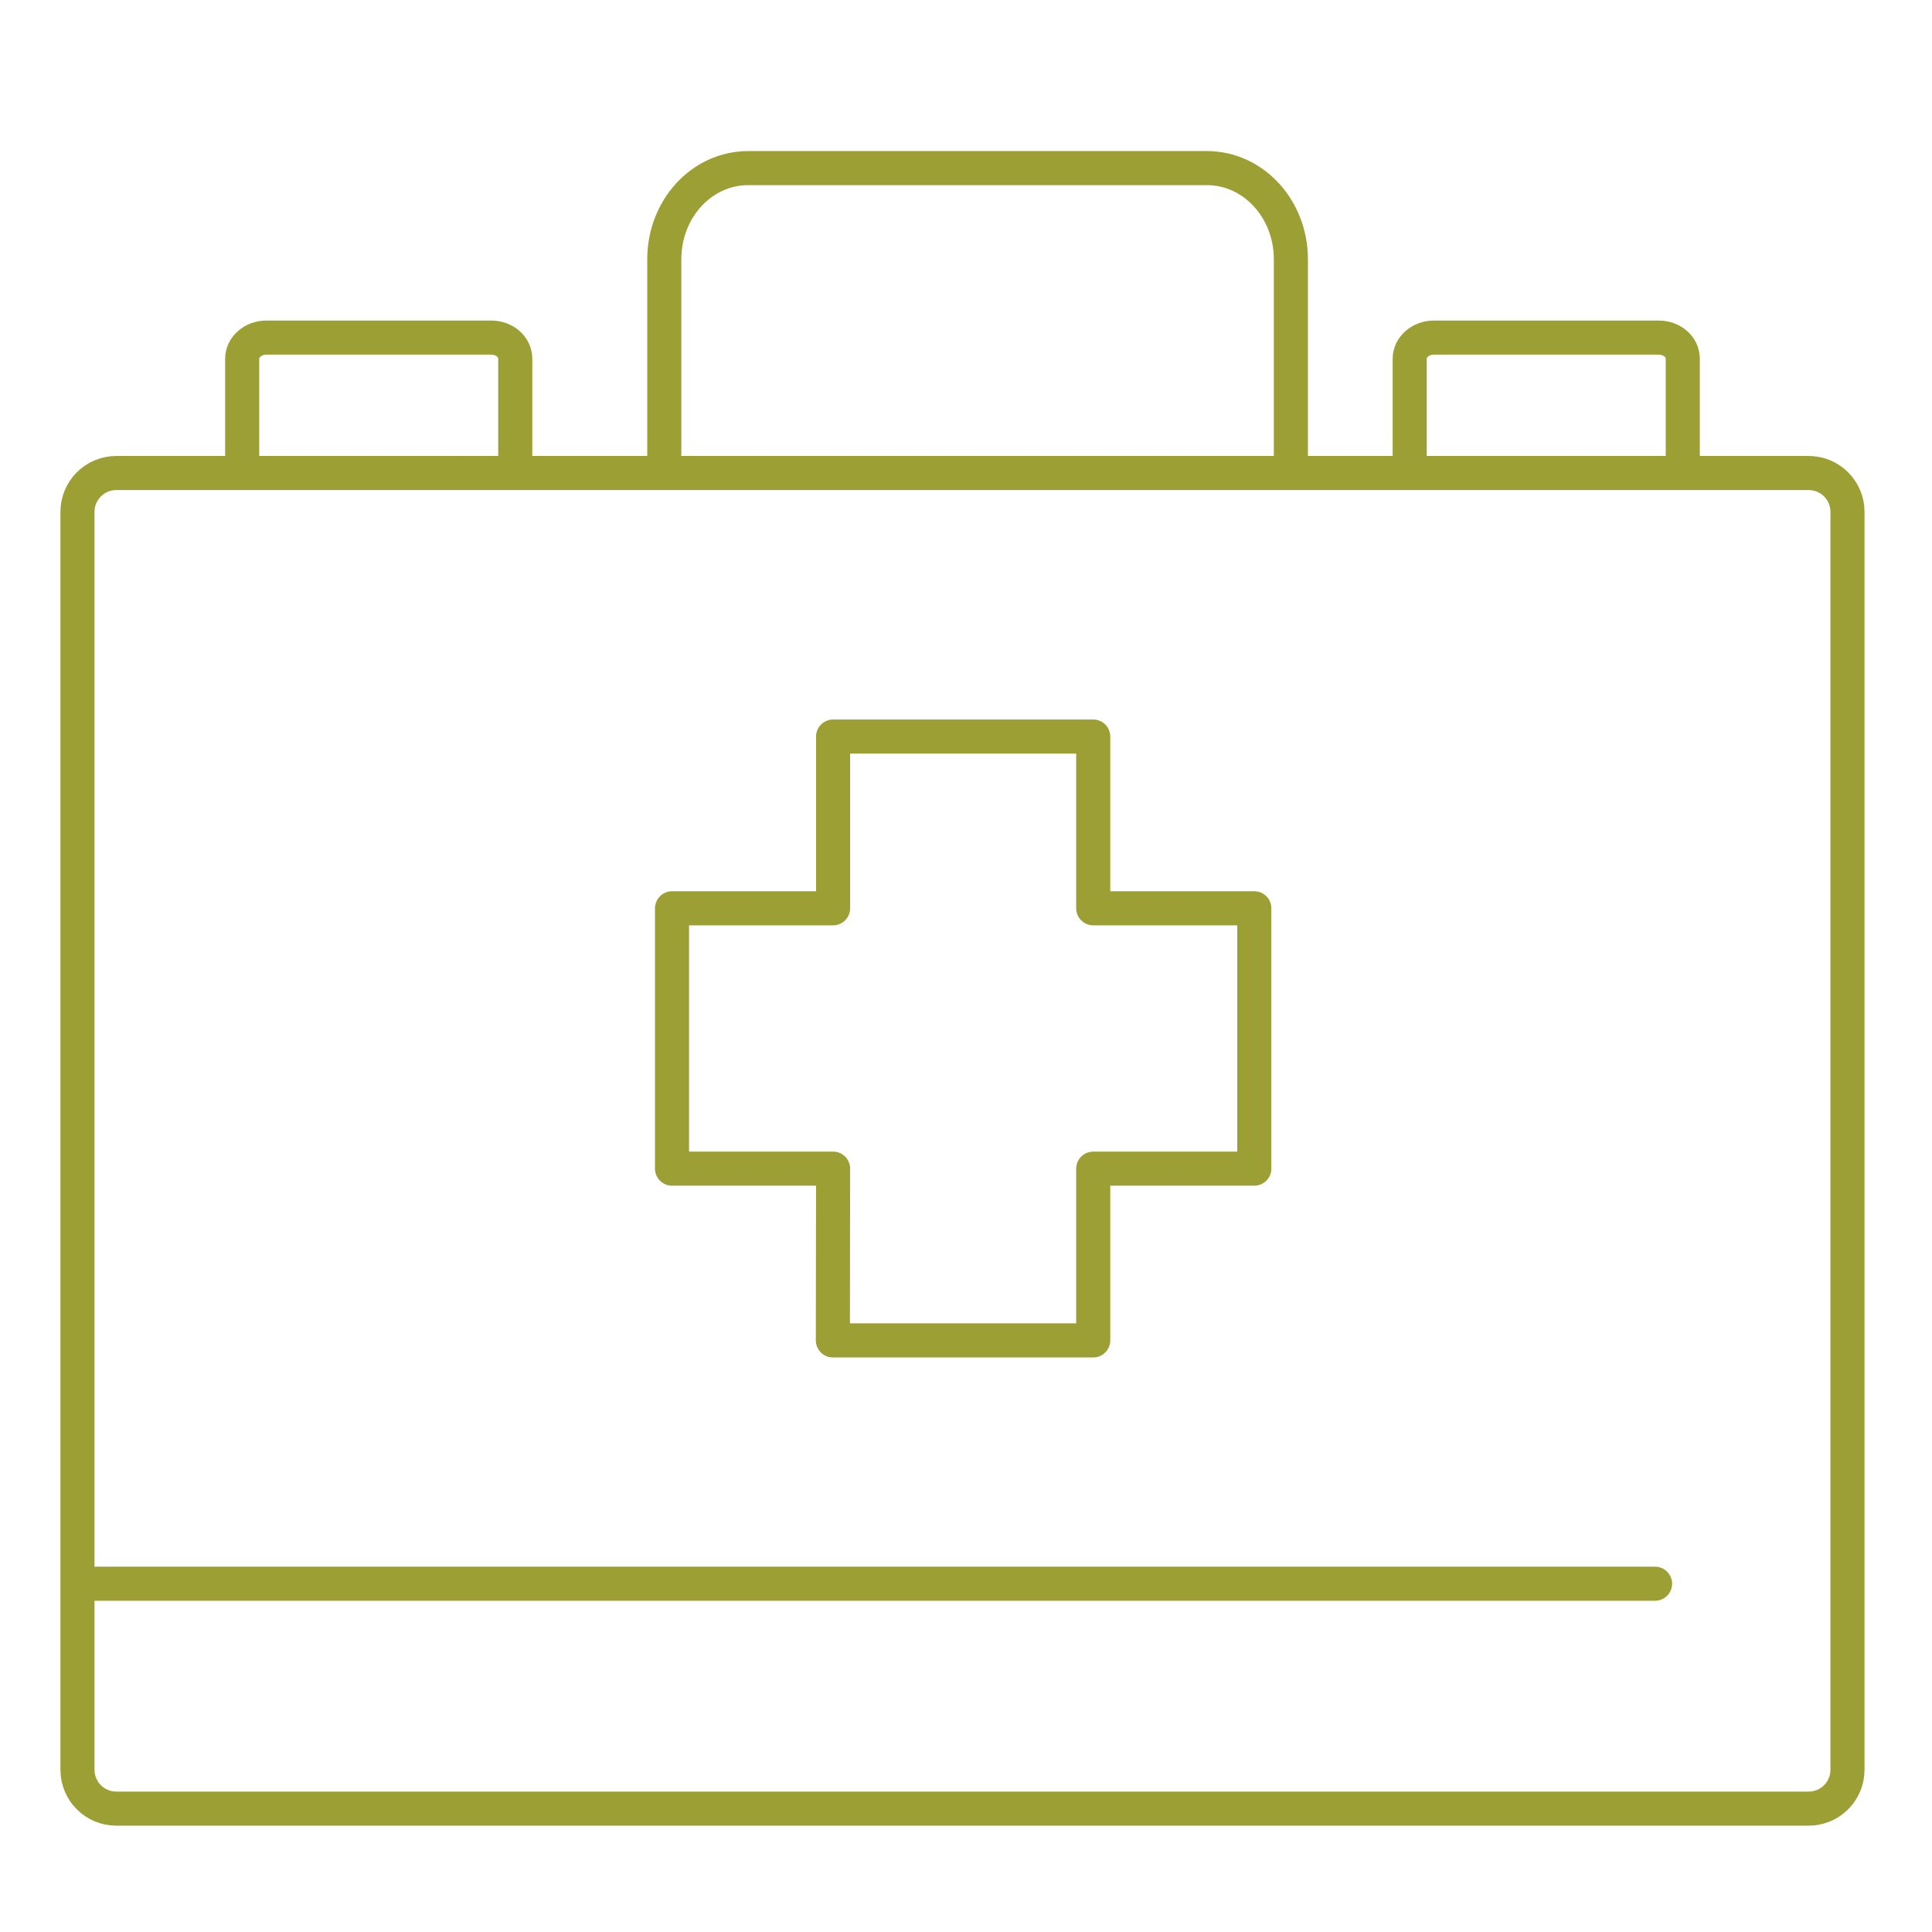
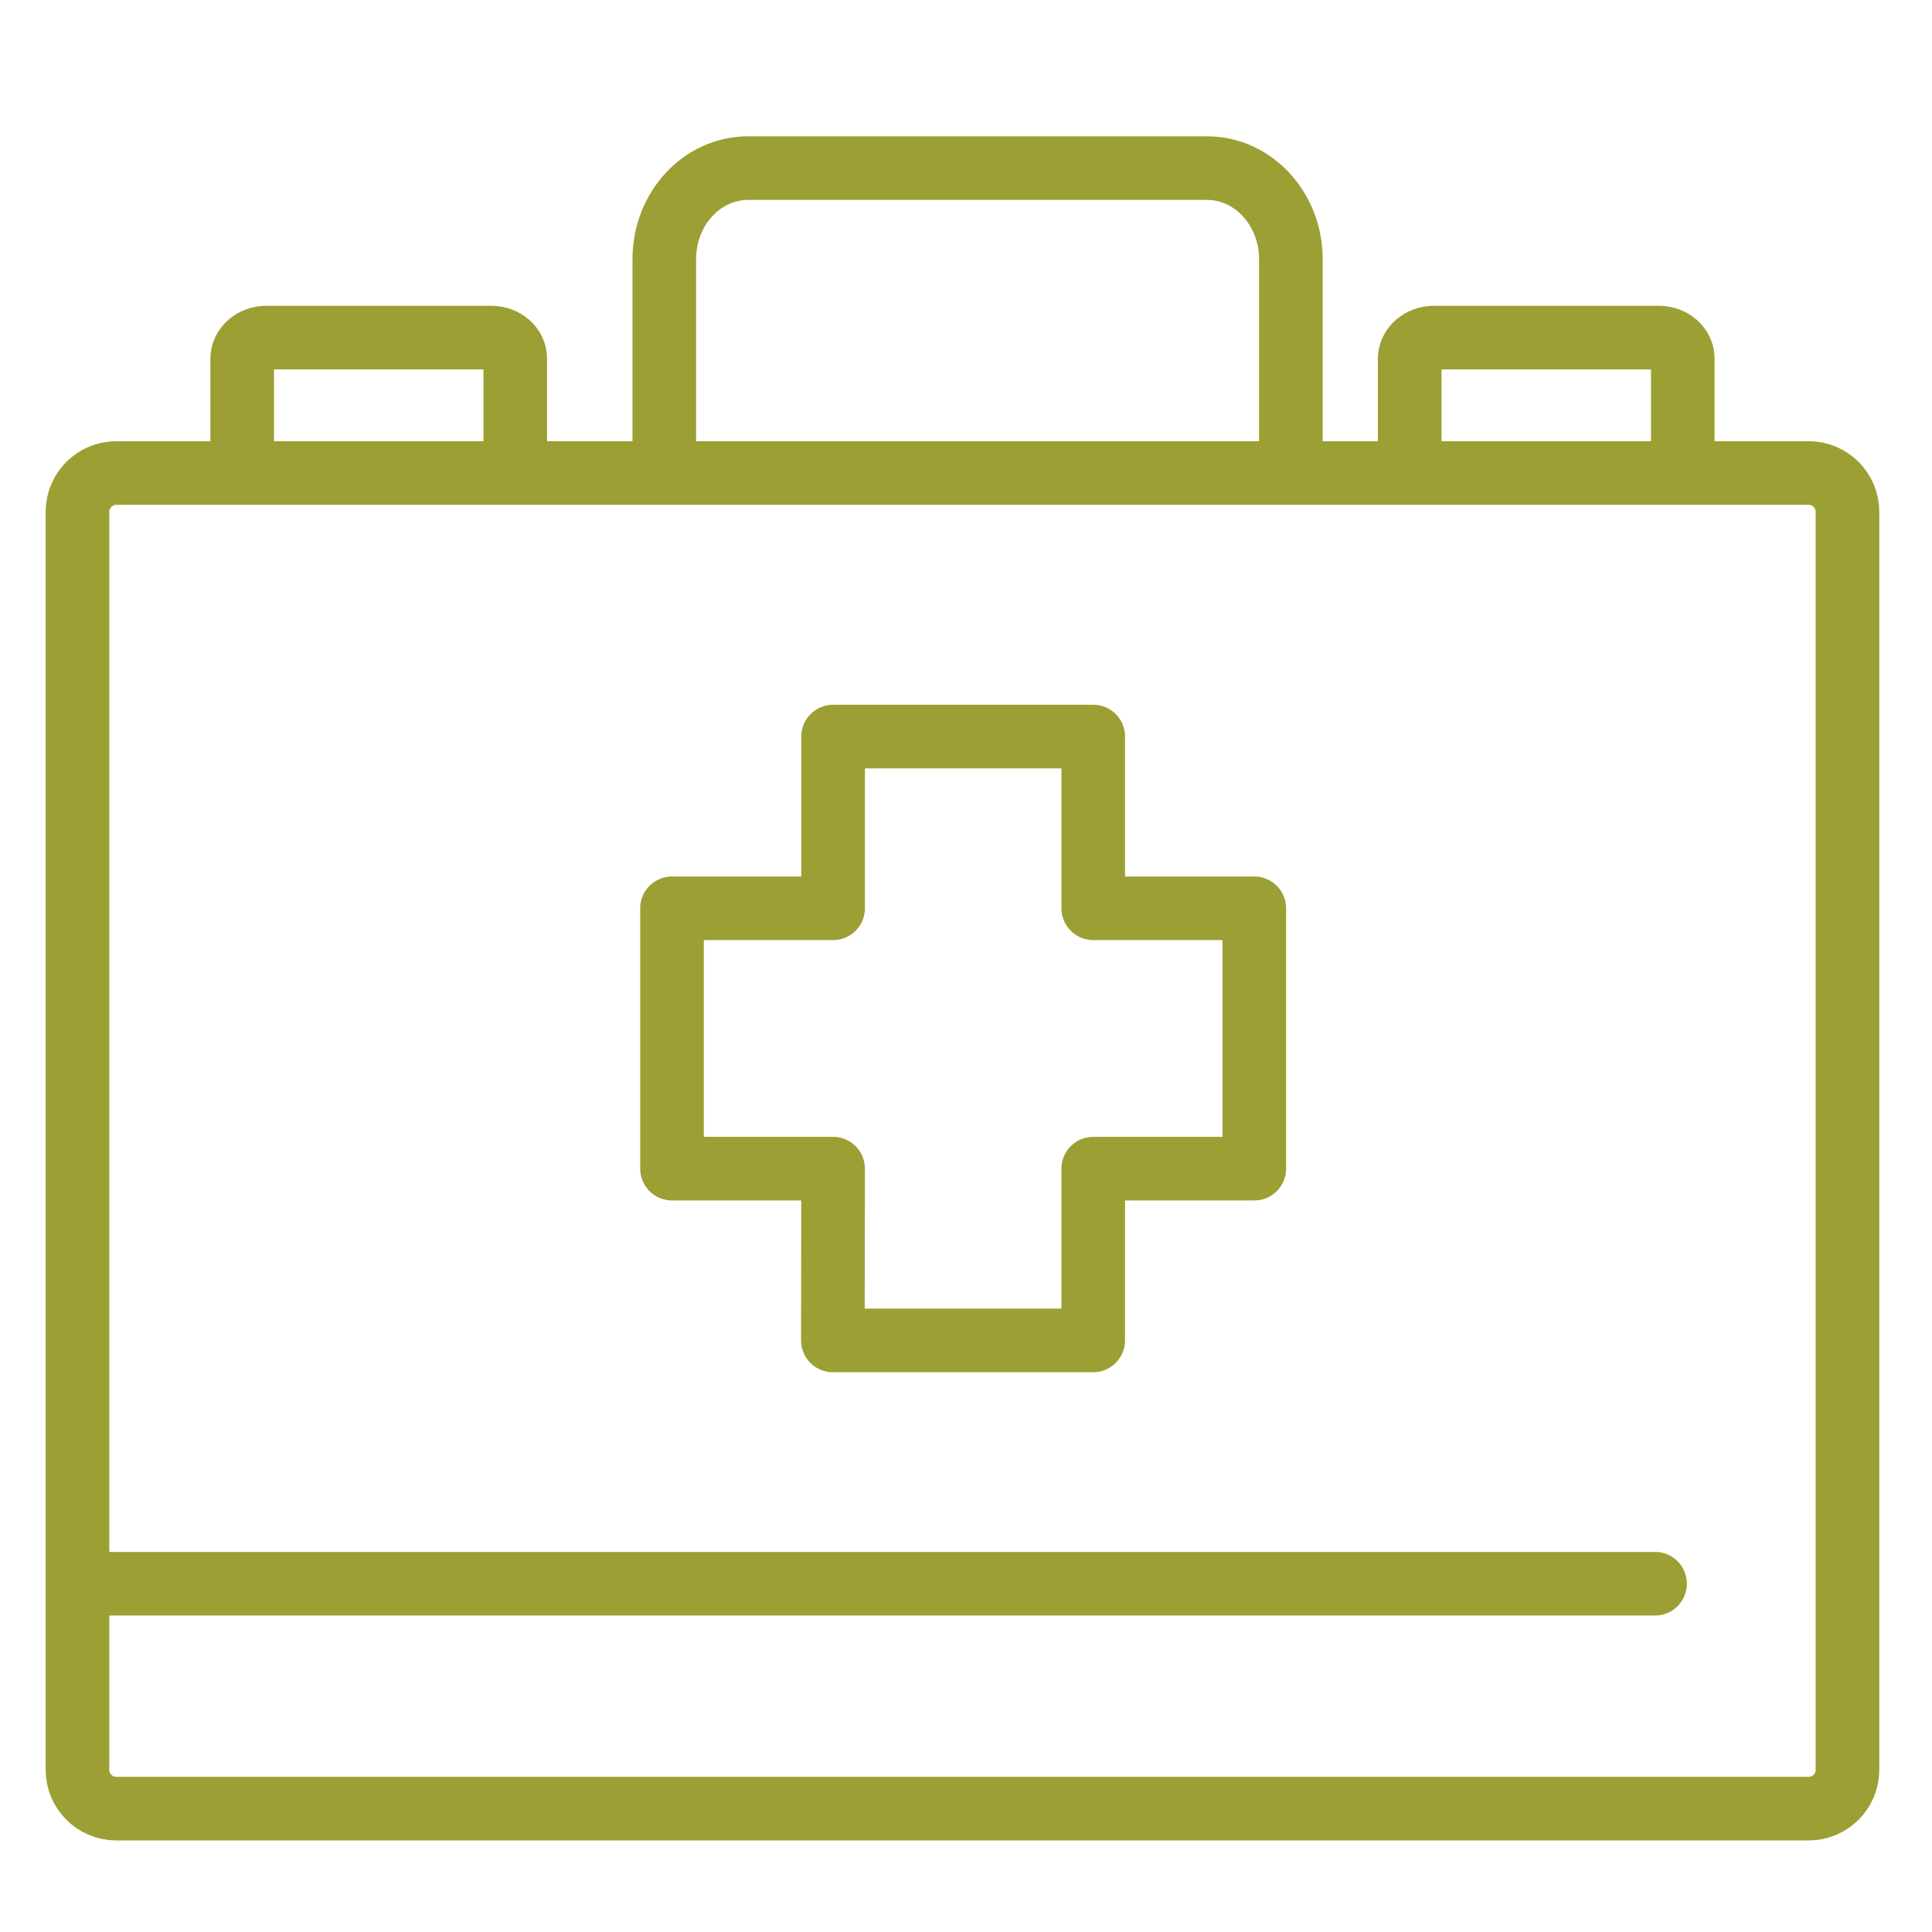
<svg xmlns="http://www.w3.org/2000/svg" id="_圖層_2" data-name="圖層 2" viewBox="0 0 85.04 85.04">
  <defs>
    <style>
      .cls-1, .cls-2 {
        fill: none;
      }

      .cls-2 {
        stroke: #9c9f33;
        stroke-linecap: round;
        stroke-linejoin: round;
-         stroke-width: 1.5px;
+         stroke-width: 2.8px;
      }

      .cls-3 {
        clip-path: url(#clippath);
      }
    </style>
    <clipPath id="clippath">
      <rect class="cls-1" width="85.04" height="85.04" />
    </clipPath>
  </defs>
  <g class="cls-3">
    <g>
      <rect class="cls-2" x="3.41" y="20.82" width="77.91" height="58.79" rx="1.71" ry="1.71" />
      <g>
        <path class="cls-2" d="M10.66,20.41v-4.62c0-.51.48-.93,1.06-.93h9.9c.59,0,1.06.41,1.06.93v4.62" />
        <path class="cls-2" d="M62.05,20.41v-4.62c0-.51.48-.93,1.06-.93h9.9c.59,0,1.06.41,1.06.93v4.62" />
      </g>
      <path class="cls-2" d="M29.24,20.43v-9.02c0-2.22,1.65-4.01,3.69-4.01h20.2c2.04,0,3.69,1.8,3.69,4.01v9.02" />
      <polygon class="cls-2" points="55.21 39.98 48.12 39.98 48.12 32.42 36.67 32.42 36.67 39.98 29.58 39.98 29.58 51.44 36.67 51.44 36.66 59 48.12 59 48.12 51.44 55.21 51.44 55.21 39.98" />
      <line class="cls-2" x1="3.98" y1="69.71" x2="72.85" y2="69.71" />
    </g>
  </g>
</svg>
